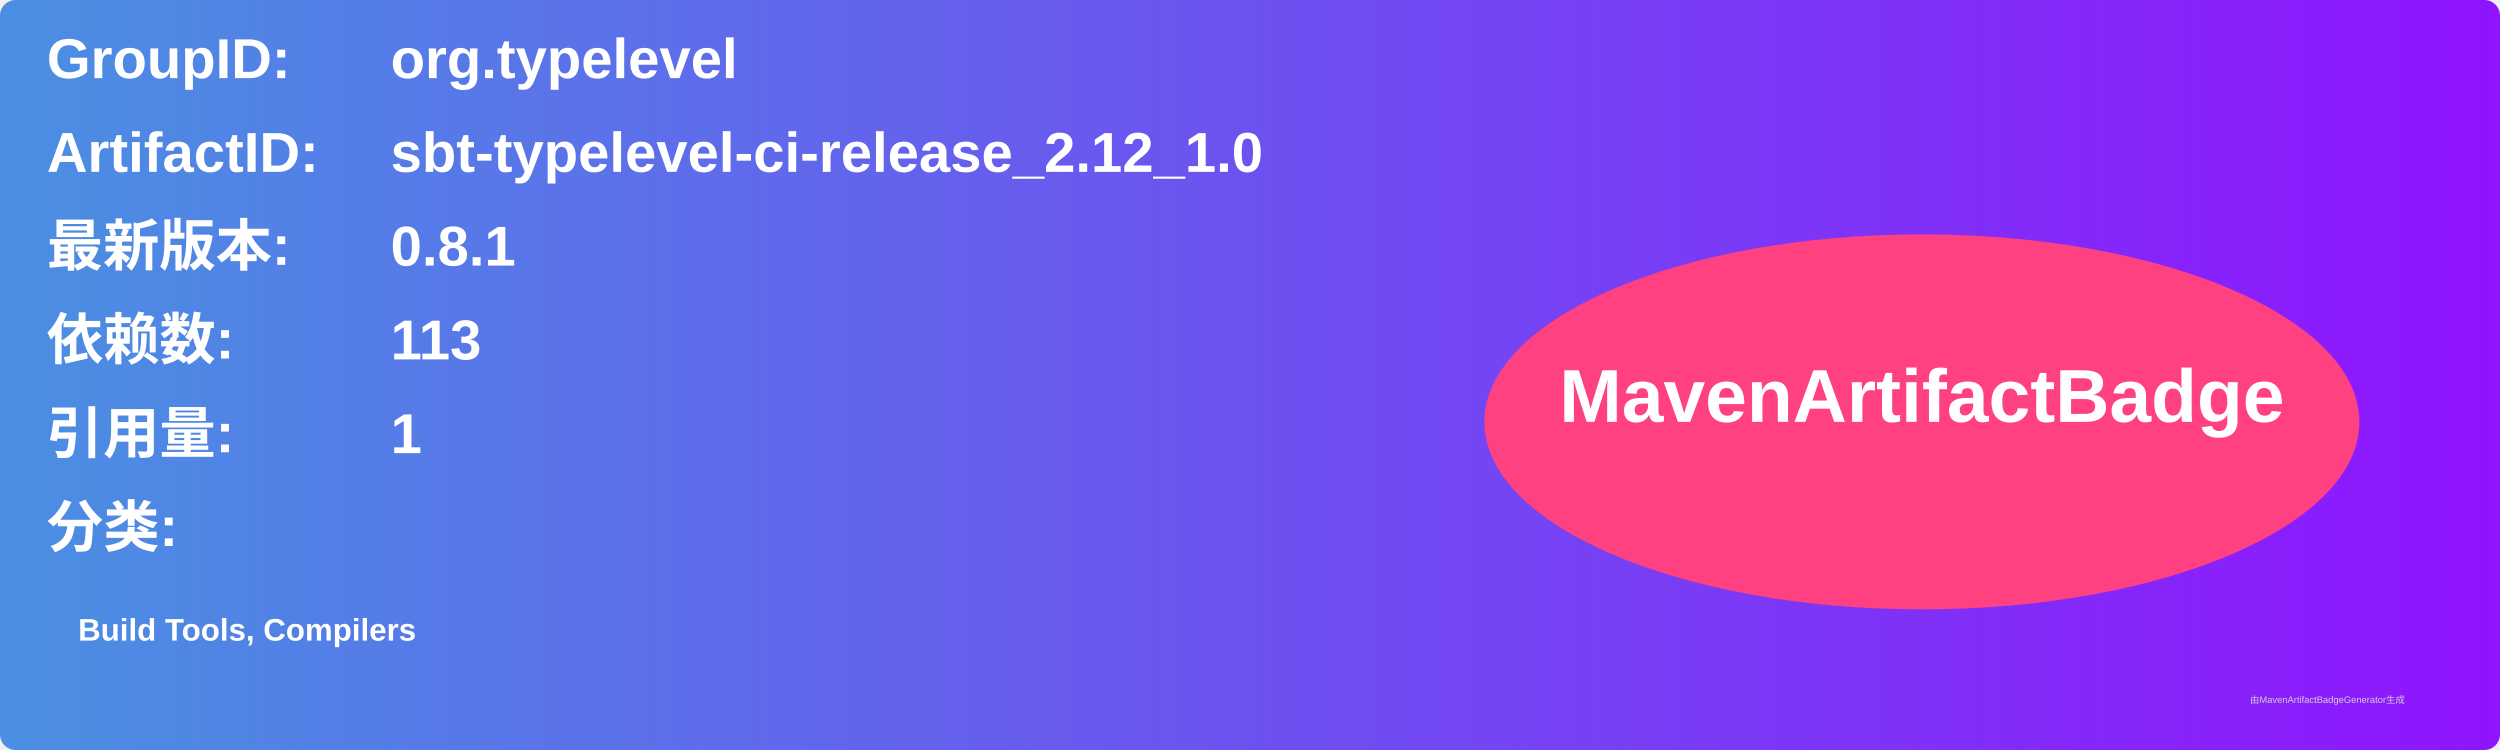
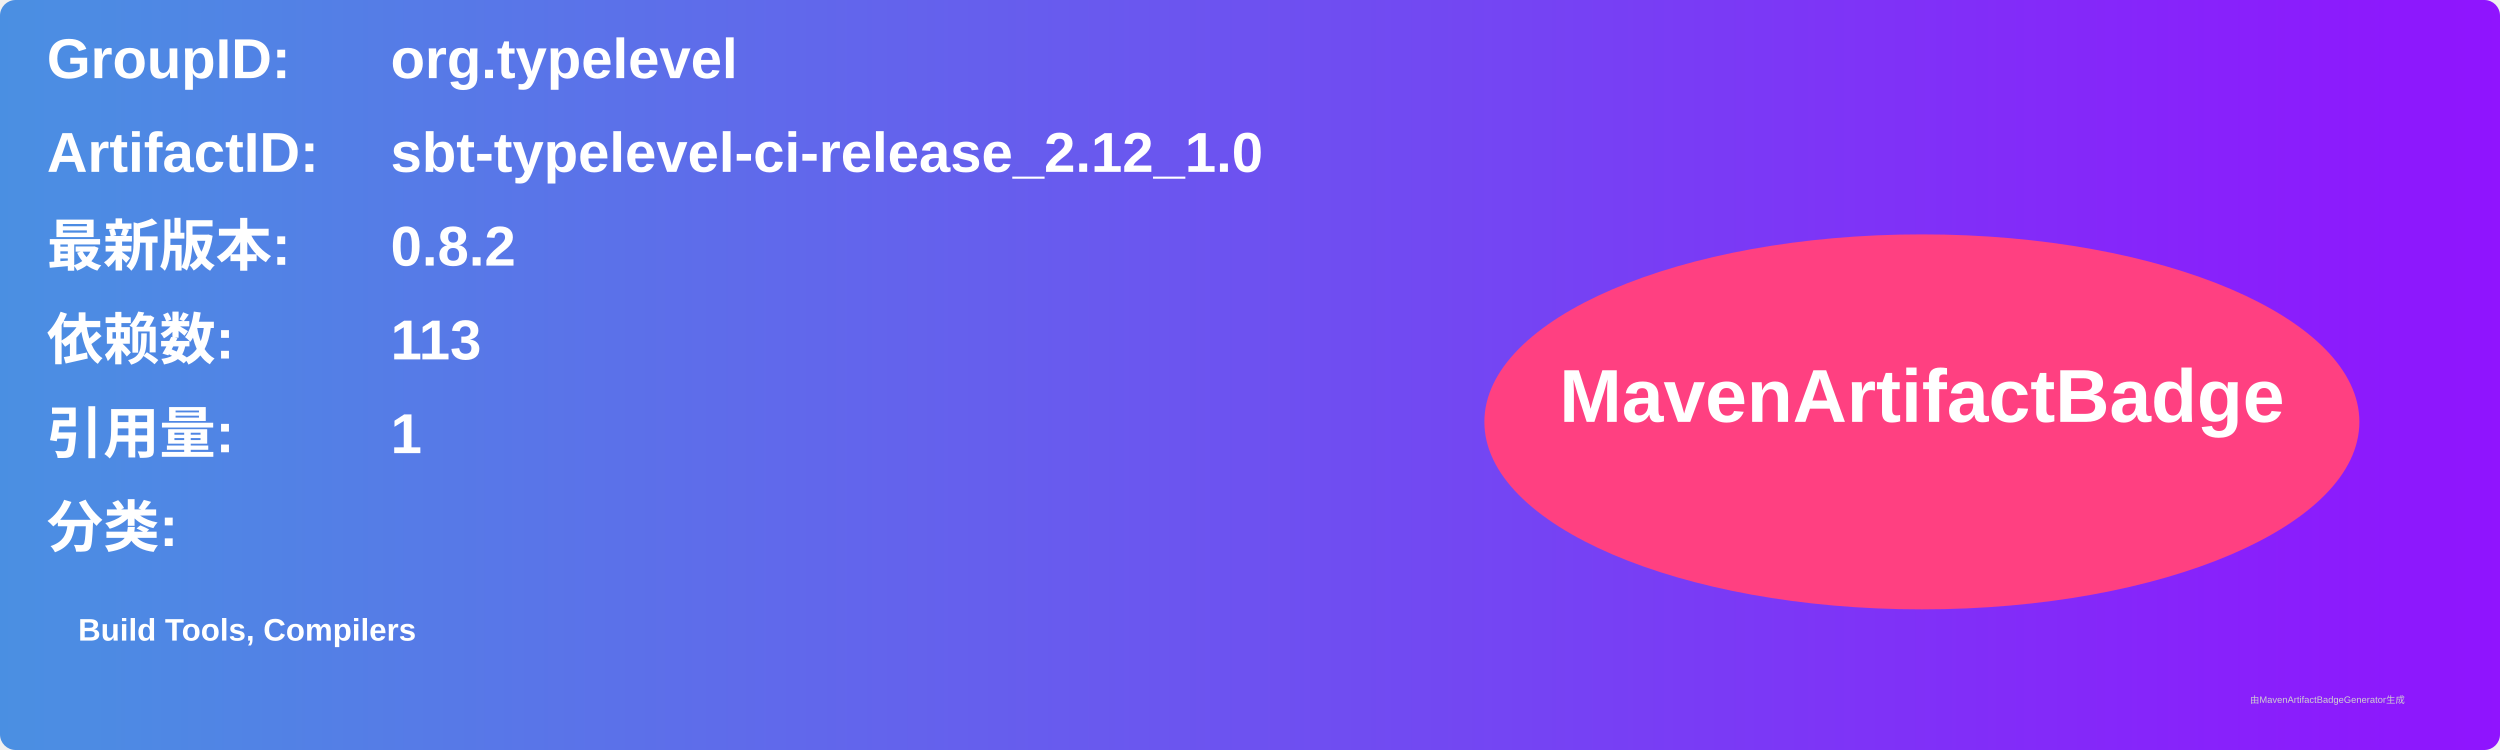
<svg xmlns="http://www.w3.org/2000/svg" width="800" height="240" viewBox="0 0 800 240">
  <linearGradient id="grad" x1="0%" y1="0%" x2="100%" y2="0%">
    <stop offset="0%" stop-color="#4a90e2" />
    <stop offset="100%" stop-color="#9013fe" />
  </linearGradient>
  <rect width="100%" height="100%" rx="5" ry="5" fill="url(#grad)" />
  <g transform="translate(15, 15)">
    <text x="0" y="10" font-family="Arial" font-size="18" fill="white" font-weight="bold" width="260">GroupID:</text>
    <text x="110" y="10" font-family="Arial" font-size="18" fill="white" font-weight="bold" width="460">org.typelevel</text>
    <text x="0" y="40" font-family="Arial" font-size="18" fill="white" font-weight="bold" width="260">ArtifactID:</text>
    <text x="110" y="40" font-family="Arial" font-size="18" fill="white" font-weight="bold" width="460">sbt-typelevel-ci-release_2.12_1.0</text>
    <text x="0" y="70" font-family="Arial" font-size="18" fill="white" font-weight="bold">最新版本:</text>
    <text x="110" y="70" font-family="Arial" font-size="18" fill="white" font-weight="bold">
-       <tspan font-weight="bold">0.8.1</tspan>
+       <tspan font-weight="bold">0.8.2</tspan>
    </text>
    <text x="0" y="100" font-family="Arial" font-size="18" fill="white" font-weight="bold">依赖数: </text>
    <text x="110" y="100" font-family="Arial" font-size="18" fill="white">
      <tspan font-weight="bold">113</tspan>
    </text>
    <text x="0" y="130" font-family="Arial" font-size="18" fill="white" font-weight="bold">引用量: </text>
    <text x="110" y="130" font-family="Arial" font-size="18" fill="white">
      <tspan font-weight="bold">1</tspan>
    </text>
    <text x="0" y="160" font-family="Arial" font-size="18" fill="white" font-weight="bold">分类:</text>
    <text x="10" y="190" font-family="Arial" font-size="10" fill="white">
      <tspan font-weight="bold">Build Tools, Compilers</tspan>
    </text>
    <ellipse cx="600" cy="120" rx="140" ry="60" fill="#ff4081" />
    <text x="600" y="120" text-anchor="middle" font-family="Arial" font-size="24" fill="white" font-weight="bold">MavenArtifactBadge</text>
  </g>
  <text x="720" y="225" font-family="Arial" font-size="3" fill="#d0d0d0">由MavenArtifactBadgeGenerator生成</text>
</svg>
